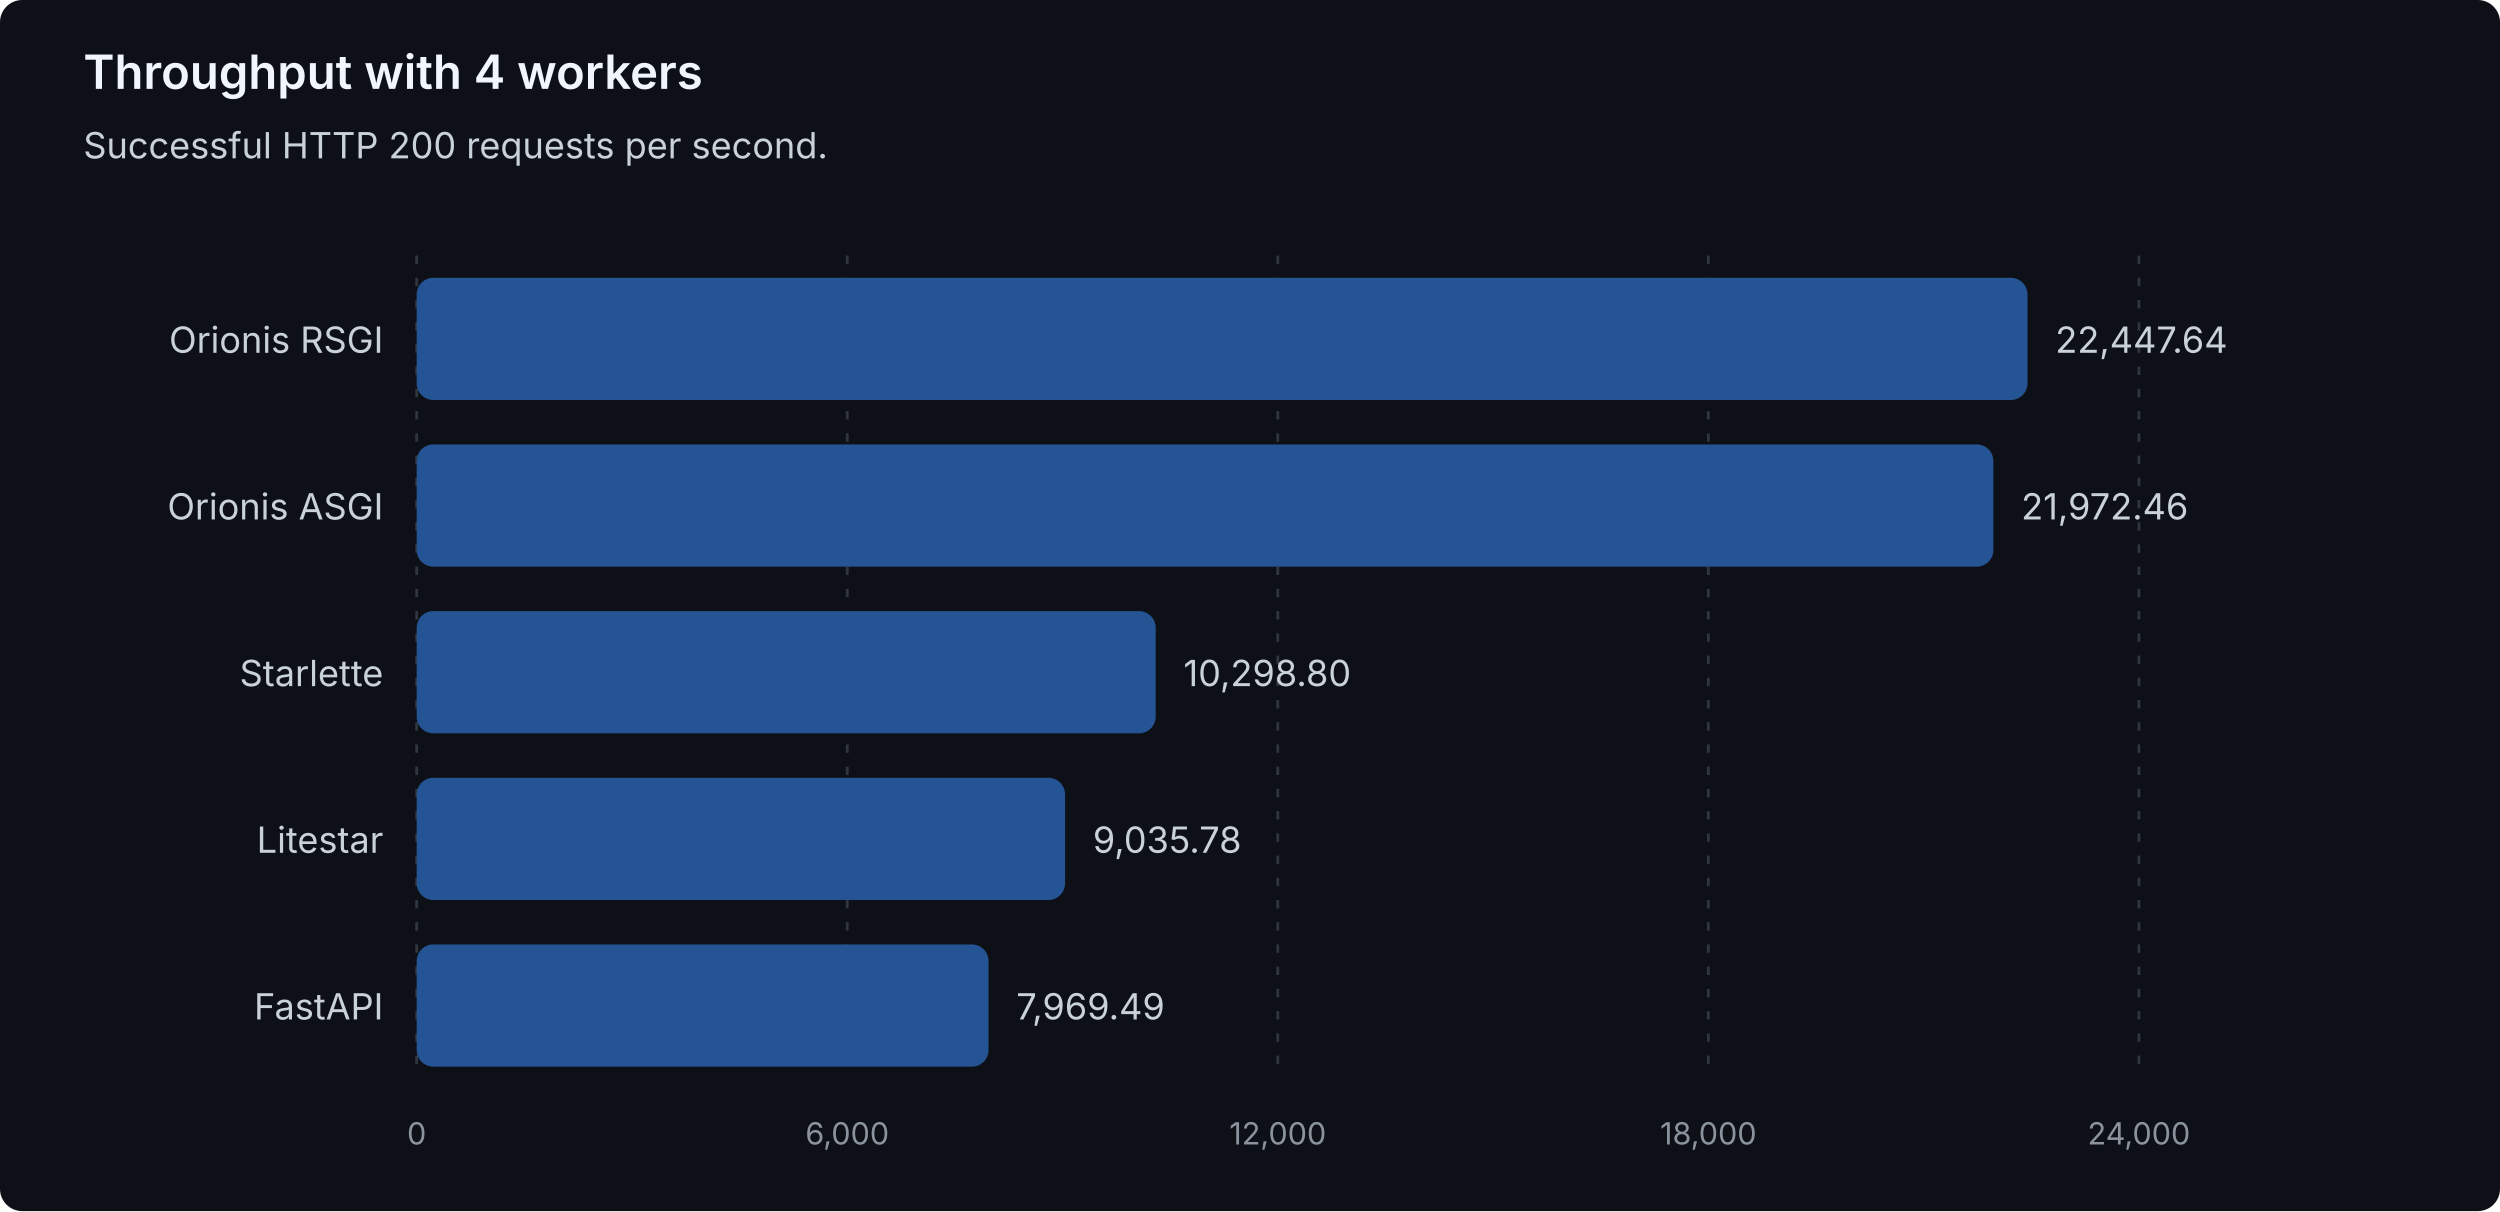
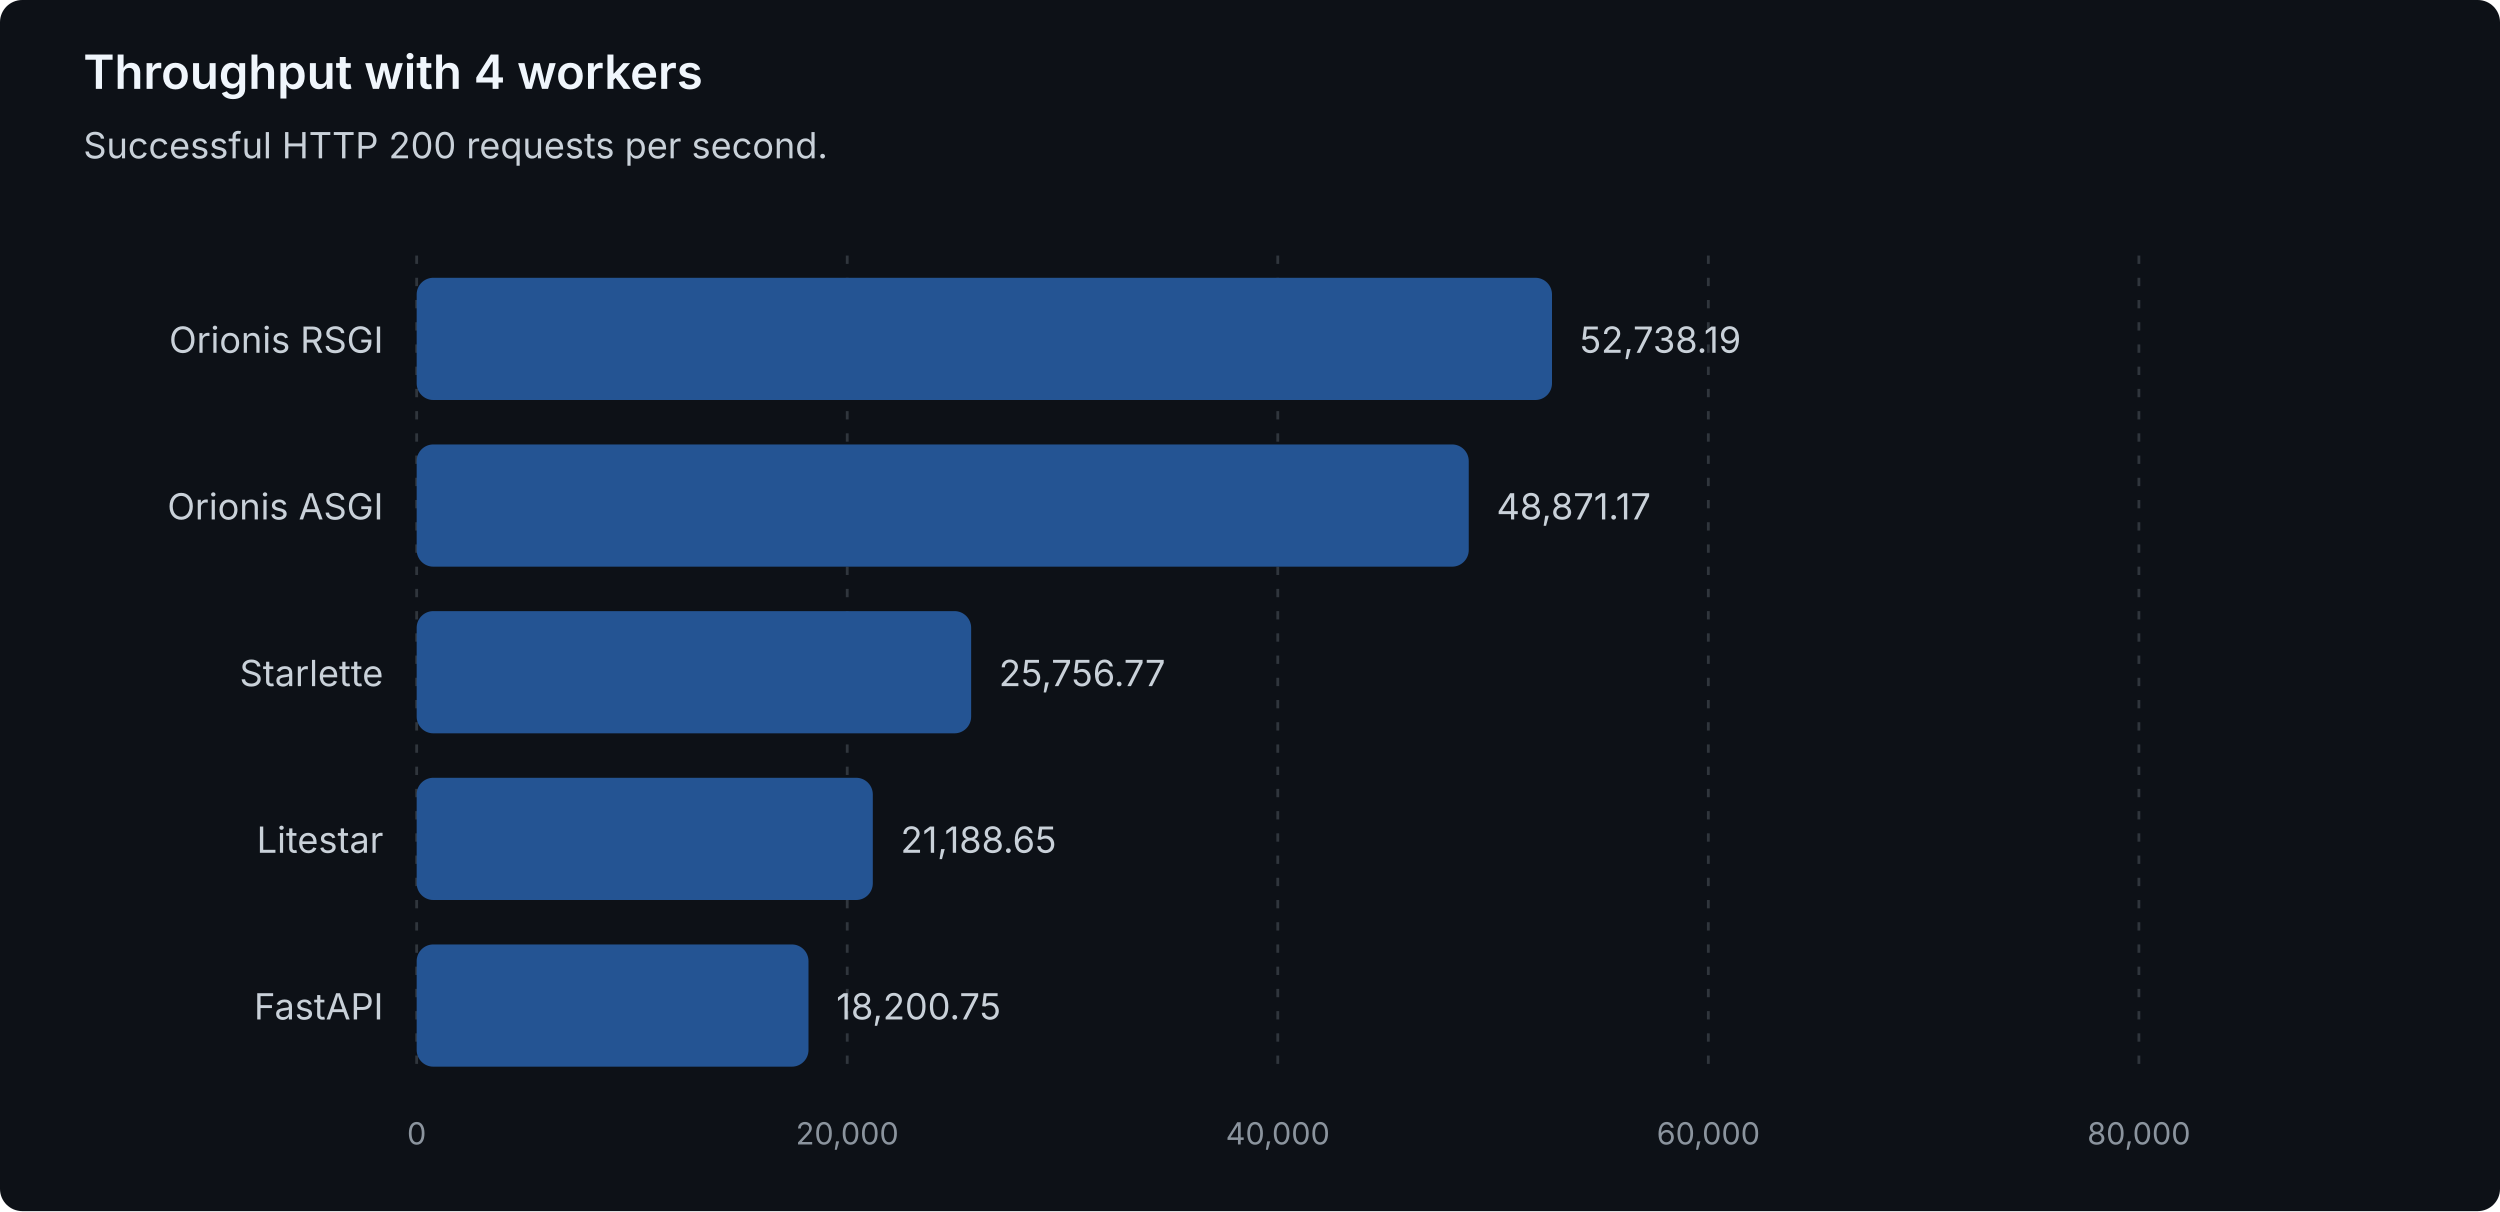
<svg xmlns="http://www.w3.org/2000/svg" width="900" height="436" viewBox="0 0 900 436" role="img" aria-labelledby="title description">
  <style>
text { font-family: system-ui, -apple-system, 'Segoe UI', sans-serif; }
.heading { fill: #f0f6fc; font-size: 17px; font-weight: 600; }
.label { fill: #c9d1d9; font-size: 13px; }
.muted { fill: #8b949e; font-size: 11px; }
.grid { stroke: #30363d; stroke-dasharray: 3 5; }
.bar { fill: #245493; }
</style>
  <rect width="900" height="436" rx="8" fill="#0d1117" />
  <text class="heading" x="30" y="32">Throughput with 4 workers</text>
  <text class="label" x="30" y="57">Successful HTTP 200 requests per second.</text>
  <line class="grid" x1="150.00" y1="92" x2="150.00" y2="388" />
  <text class="muted" x="150.00" y="412" text-anchor="middle">0</text>
  <line class="grid" x1="305.00" y1="92" x2="305.00" y2="388" />
-   <text class="muted" x="305.00" y="412" text-anchor="middle">6,000</text>
+   <text class="muted" x="305.00" y="412" text-anchor="middle">20,000</text>
  <line class="grid" x1="460.00" y1="92" x2="460.00" y2="388" />
-   <text class="muted" x="460.00" y="412" text-anchor="middle">12,000</text>
+   <text class="muted" x="460.00" y="412" text-anchor="middle">40,000</text>
  <line class="grid" x1="615.00" y1="92" x2="615.00" y2="388" />
-   <text class="muted" x="615.00" y="412" text-anchor="middle">18,000</text>
+   <text class="muted" x="615.00" y="412" text-anchor="middle">60,000</text>
  <line class="grid" x1="770.00" y1="92" x2="770.00" y2="388" />
-   <text class="muted" x="770.00" y="412" text-anchor="middle">24,000</text>
+   <text class="muted" x="770.00" y="412" text-anchor="middle">80,000</text>
  <g data-framework="orionis-rsgi">
    <text class="label" x="138" y="127" text-anchor="end">Orionis RSGI</text>
-     <rect class="bar" x="150" y="100" width="579.90" height="44" rx="6" />
-     <text class="label" x="739.90" y="127">22,447.64</text>
+     <rect class="bar" x="150" y="100" width="408.72" height="44" rx="6" />
+     <text class="label" x="568.72" y="127">52,738.19</text>
  </g>
  <g data-framework="orionis-asgi">
    <text class="label" x="138" y="187" text-anchor="end">Orionis ASGI</text>
-     <rect class="bar" x="150" y="160" width="567.62" height="44" rx="6" />
-     <text class="label" x="727.62" y="187">21,972.46</text>
+     <rect class="bar" x="150" y="160" width="378.75" height="44" rx="6" />
+     <text class="label" x="538.75" y="187">48,871.17</text>
  </g>
  <g data-framework="starlette">
    <text class="label" x="138" y="247" text-anchor="end">Starlette</text>
-     <rect class="bar" x="150" y="220" width="266.05" height="44" rx="6" />
-     <text class="label" x="426.05" y="247">10,298.80</text>
+     <rect class="bar" x="150" y="220" width="199.61" height="44" rx="6" />
+     <text class="label" x="359.61" y="247">25,756.77</text>
  </g>
  <g data-framework="litestar">
    <text class="label" x="138" y="307" text-anchor="end">Litestar</text>
-     <rect class="bar" x="150" y="280" width="233.42" height="44" rx="6" />
-     <text class="label" x="393.42" y="307">9,035.78</text>
+     <rect class="bar" x="150" y="280" width="164.21" height="44" rx="6" />
+     <text class="label" x="324.21" y="307">21,188.65</text>
  </g>
  <g data-framework="fastapi">
    <text class="label" x="138" y="367" text-anchor="end">FastAPI</text>
-     <rect class="bar" x="150" y="340" width="205.88" height="44" rx="6" />
-     <text class="label" x="365.88" y="367">7,969.49</text>
+     <rect class="bar" x="150" y="340" width="141.06" height="44" rx="6" />
+     <text class="label" x="301.06" y="367">18,200.75</text>
  </g>
</svg>
